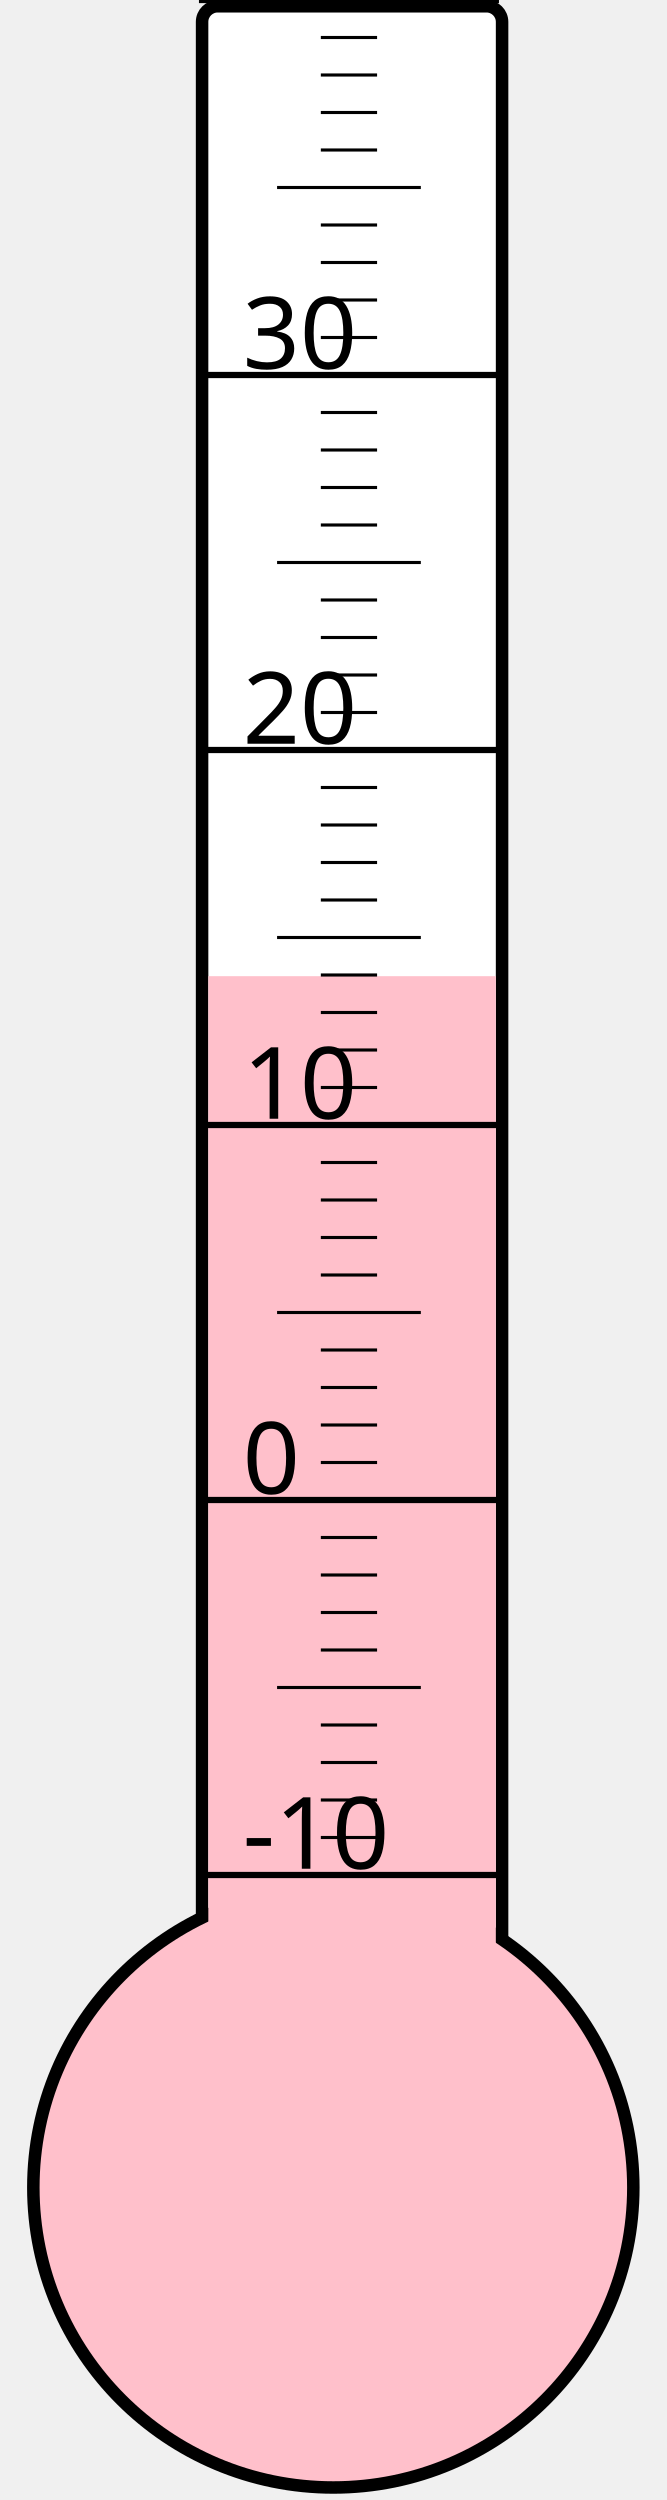
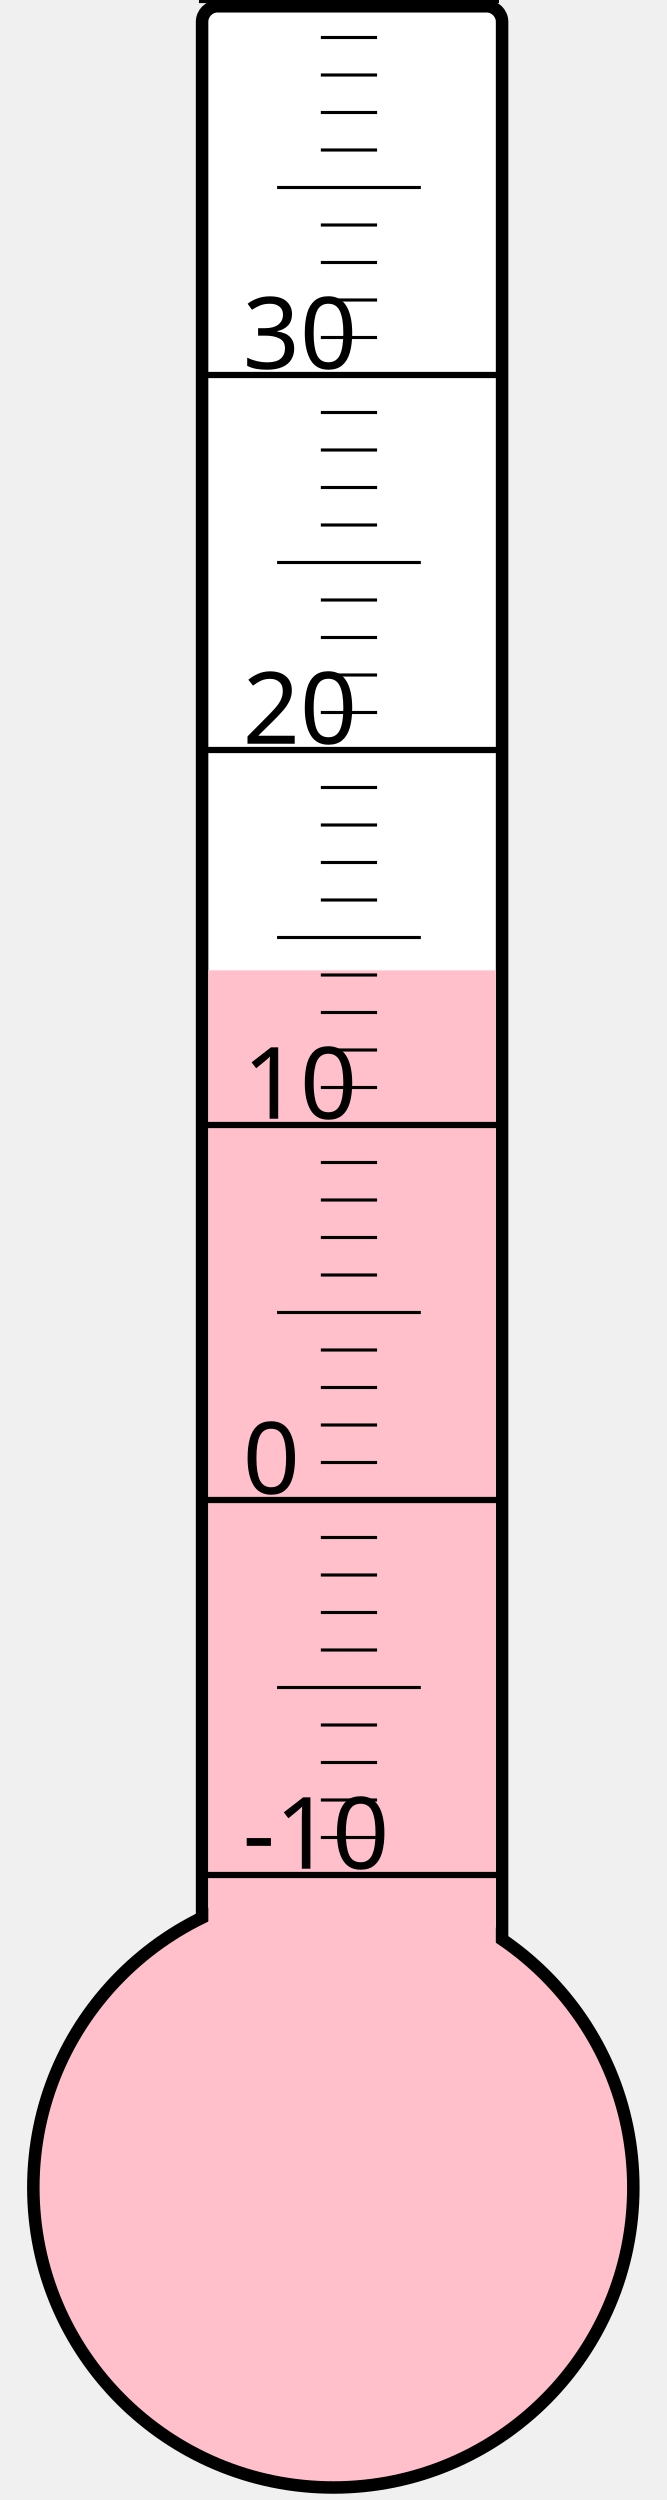
<svg xmlns="http://www.w3.org/2000/svg" width="40px" height="150px" viewBox="0 0 200 800">
  <rect width="200" height="800" x="0" y="0" style="fill: #ffffeb; fill-opacity: 0;" />
  <rect width="96" height="680" x="58" y="2" rx="5" ry="5" style="fill: white; fill-opacity: 1; stroke: black; stroke-width: 4;" />
  <circle cx="100" cy="700" r="96" style="fill: pink; stroke: black; stroke-width: 4;" />
-   <rect width="92" height="387.625" x="60" y="312.375" style="fill: pink; fill-opacity: 1; stroke-width: 0;" />
+   <rect width="92" height="389.5" x="60" y="310.5" style="fill: pink; fill-opacity: 1; stroke-width: 0;" />
  <text x="71" y="598" style="font-family: sans-serif; font-size: 24pt;">-10</text>
  <text x="71" y="478" style="font-family: sans-serif; font-size: 24pt;">0</text>
  <text x="71" y="358" style="font-family: sans-serif; font-size: 24pt;">10</text>
  <text x="71" y="238" style="font-family: sans-serif; font-size: 24pt;">20</text>
  <text x="71" y="118" style="font-family: sans-serif; font-size: 24pt;">30</text>
  <g style="stroke: black;">
    <line x1="57" y1="600" x2="153" y2="600" style="stroke-width: 2;" />
    <line x1="96" y1="588" x2="114" y2="588" style="stroke-width: 1;" />
    <line x1="96" y1="576" x2="114" y2="576" style="stroke-width: 1;" />
    <line x1="96" y1="564" x2="114" y2="564" style="stroke-width: 1;" />
    <line x1="96" y1="552" x2="114" y2="552" style="stroke-width: 1;" />
    <line x1="82" y1="540" x2="128" y2="540" style="stroke-width: 1;" />
    <line x1="96" y1="528" x2="114" y2="528" style="stroke-width: 1;" />
    <line x1="96" y1="516" x2="114" y2="516" style="stroke-width: 1;" />
    <line x1="96" y1="504" x2="114" y2="504" style="stroke-width: 1;" />
    <line x1="96" y1="492" x2="114" y2="492" style="stroke-width: 1;" />
    <line x1="57" y1="480" x2="153" y2="480" style="stroke-width: 2;" />
    <line x1="96" y1="468" x2="114" y2="468" style="stroke-width: 1;" />
    <line x1="96" y1="456" x2="114" y2="456" style="stroke-width: 1;" />
    <line x1="96" y1="444" x2="114" y2="444" style="stroke-width: 1;" />
    <line x1="96" y1="432" x2="114" y2="432" style="stroke-width: 1;" />
    <line x1="82" y1="420" x2="128" y2="420" style="stroke-width: 1;" />
    <line x1="96" y1="408" x2="114" y2="408" style="stroke-width: 1;" />
    <line x1="96" y1="396" x2="114" y2="396" style="stroke-width: 1;" />
    <line x1="96" y1="384" x2="114" y2="384" style="stroke-width: 1;" />
    <line x1="96" y1="372" x2="114" y2="372" style="stroke-width: 1;" />
    <line x1="57" y1="360" x2="153" y2="360" style="stroke-width: 2;" />
    <line x1="96" y1="348" x2="114" y2="348" style="stroke-width: 1;" />
    <line x1="96" y1="336" x2="114" y2="336" style="stroke-width: 1;" />
    <line x1="96" y1="324" x2="114" y2="324" style="stroke-width: 1;" />
    <line x1="96" y1="312" x2="114" y2="312" style="stroke-width: 1;" />
    <line x1="82" y1="300" x2="128" y2="300" style="stroke-width: 1;" />
    <line x1="96" y1="288" x2="114" y2="288" style="stroke-width: 1;" />
    <line x1="96" y1="276" x2="114" y2="276" style="stroke-width: 1;" />
    <line x1="96" y1="264" x2="114" y2="264" style="stroke-width: 1;" />
    <line x1="96" y1="252" x2="114" y2="252" style="stroke-width: 1;" />
    <line x1="57" y1="240" x2="153" y2="240" style="stroke-width: 2;" />
    <line x1="96" y1="228" x2="114" y2="228" style="stroke-width: 1;" />
    <line x1="96" y1="216" x2="114" y2="216" style="stroke-width: 1;" />
    <line x1="96" y1="204" x2="114" y2="204" style="stroke-width: 1;" />
    <line x1="96" y1="192" x2="114" y2="192" style="stroke-width: 1;" />
    <line x1="82" y1="180" x2="128" y2="180" style="stroke-width: 1;" />
    <line x1="96" y1="168" x2="114" y2="168" style="stroke-width: 1;" />
    <line x1="96" y1="156" x2="114" y2="156" style="stroke-width: 1;" />
    <line x1="96" y1="144" x2="114" y2="144" style="stroke-width: 1;" />
    <line x1="96" y1="132" x2="114" y2="132" style="stroke-width: 1;" />
    <line x1="57" y1="120" x2="153" y2="120" style="stroke-width: 2;" />
    <line x1="96" y1="108" x2="114" y2="108" style="stroke-width: 1;" />
    <line x1="96" y1="96" x2="114" y2="96" style="stroke-width: 1;" />
    <line x1="96" y1="84" x2="114" y2="84" style="stroke-width: 1;" />
    <line x1="96" y1="72" x2="114" y2="72" style="stroke-width: 1;" />
    <line x1="82" y1="60" x2="128" y2="60" style="stroke-width: 1;" />
    <line x1="96" y1="48" x2="114" y2="48" style="stroke-width: 1;" />
    <line x1="96" y1="36" x2="114" y2="36" style="stroke-width: 1;" />
    <line x1="96" y1="24" x2="114" y2="24" style="stroke-width: 1;" />
    <line x1="96" y1="12" x2="114" y2="12" style="stroke-width: 1;" />
    <line x1="57" y1="0" x2="153" y2="0" style="stroke-width: 2;" />
  </g>
</svg>
